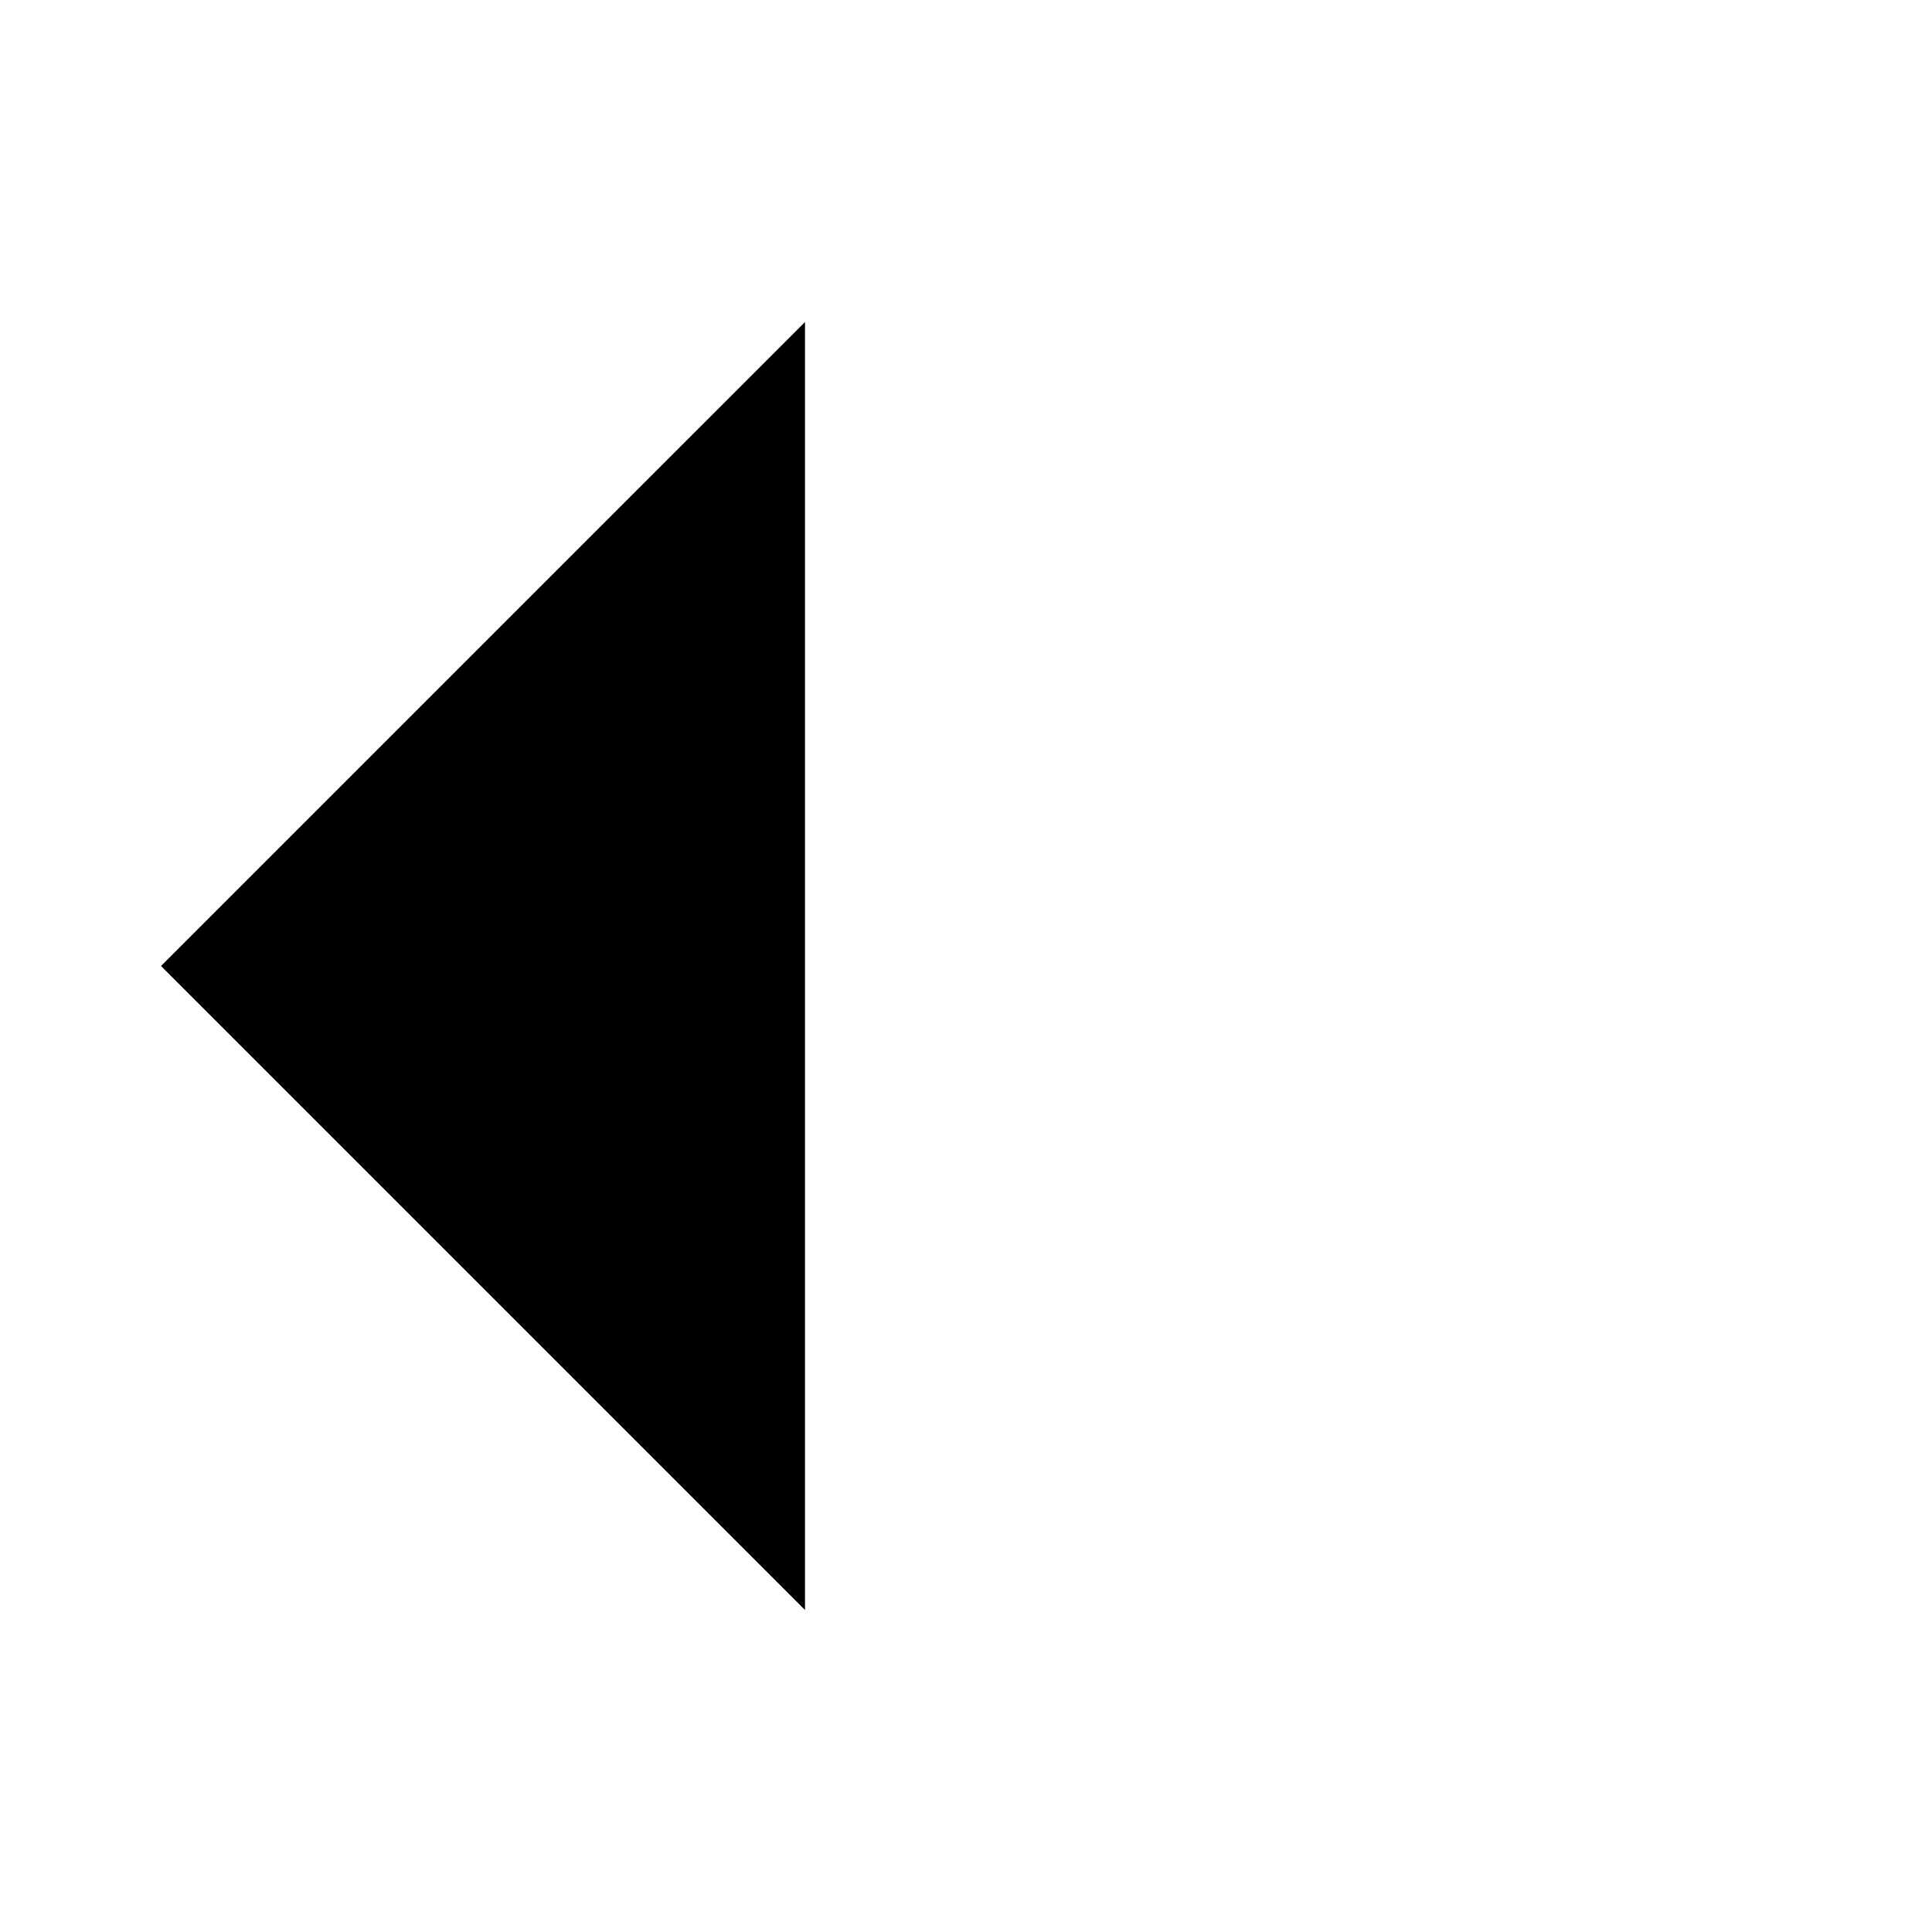
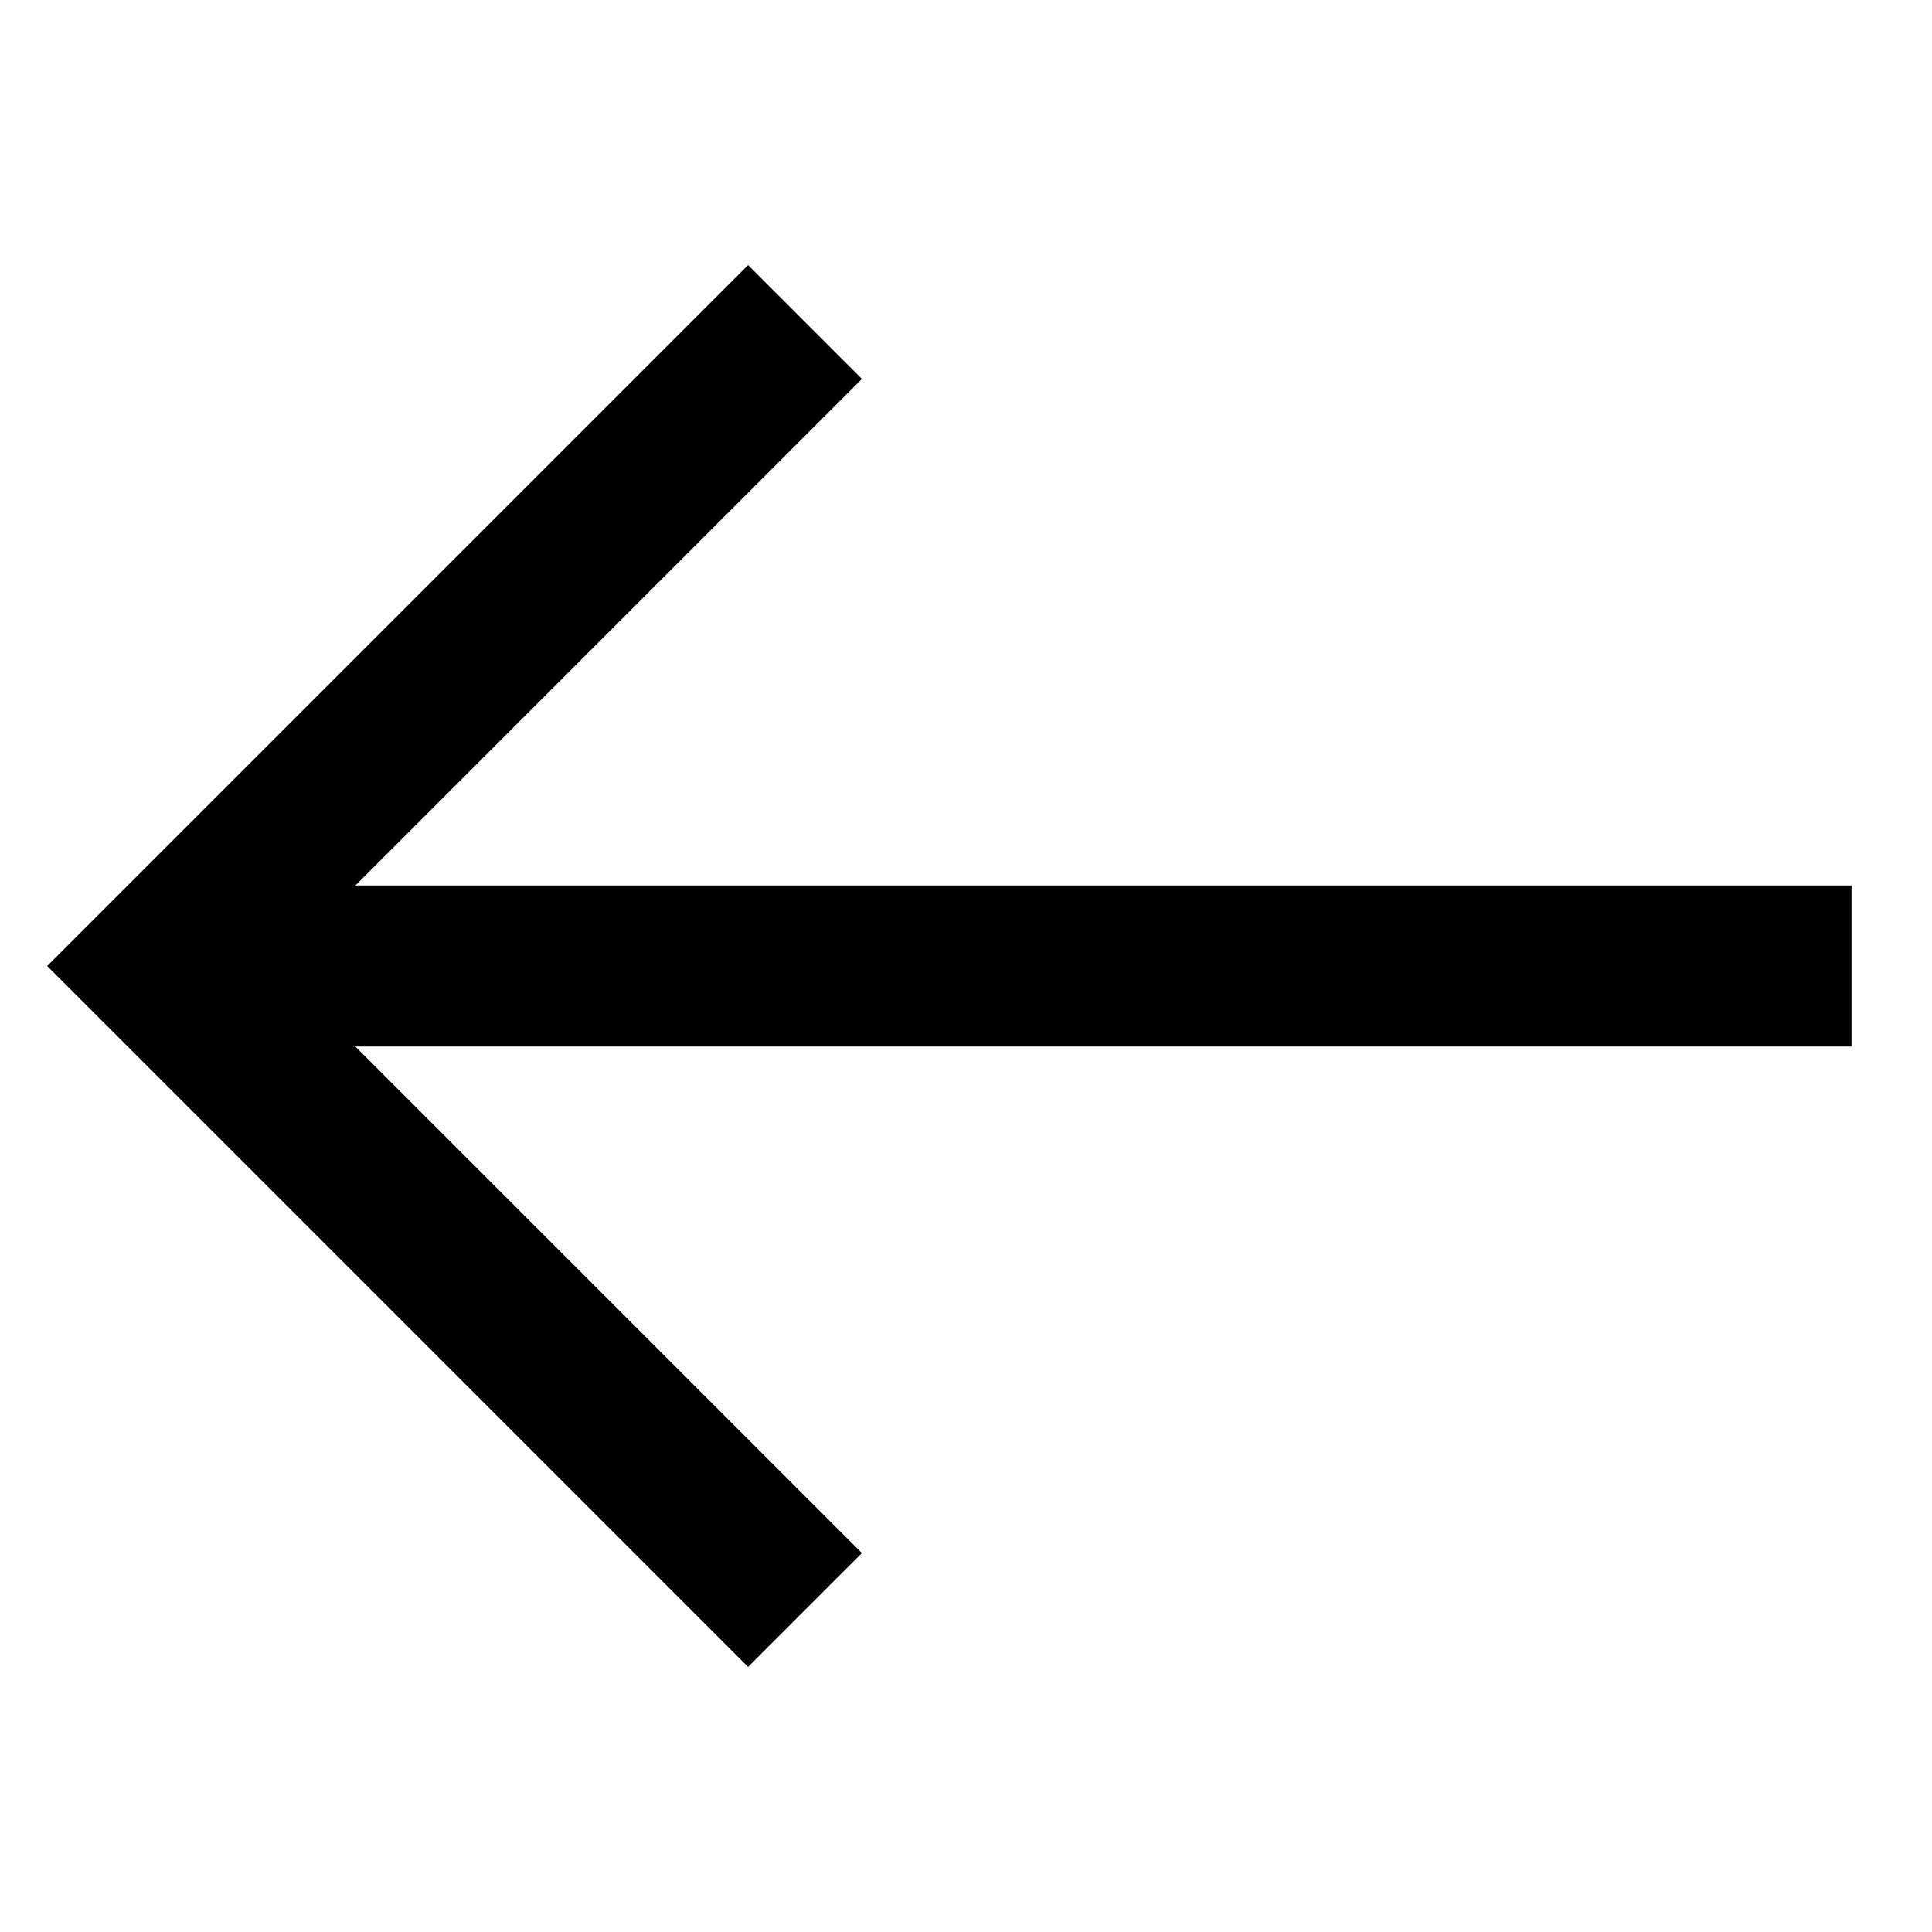
<svg xmlns="http://www.w3.org/2000/svg" version="1.1" id="Ebene_1" x="0" y="0" viewBox="0 0 24 24" xml:space="preserve">
+   <style>.st0{fill:none;stroke:#000;stroke-width:2;stroke-miterlimit:10}</style>
  <path class="st0" d="M10 20l-8-8 8-8M3 12h20" />
</svg>
